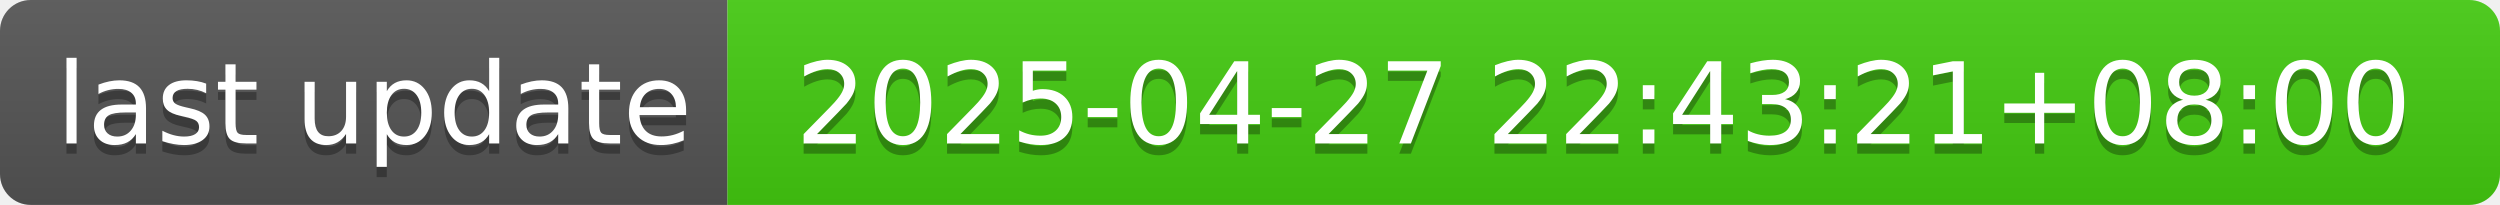
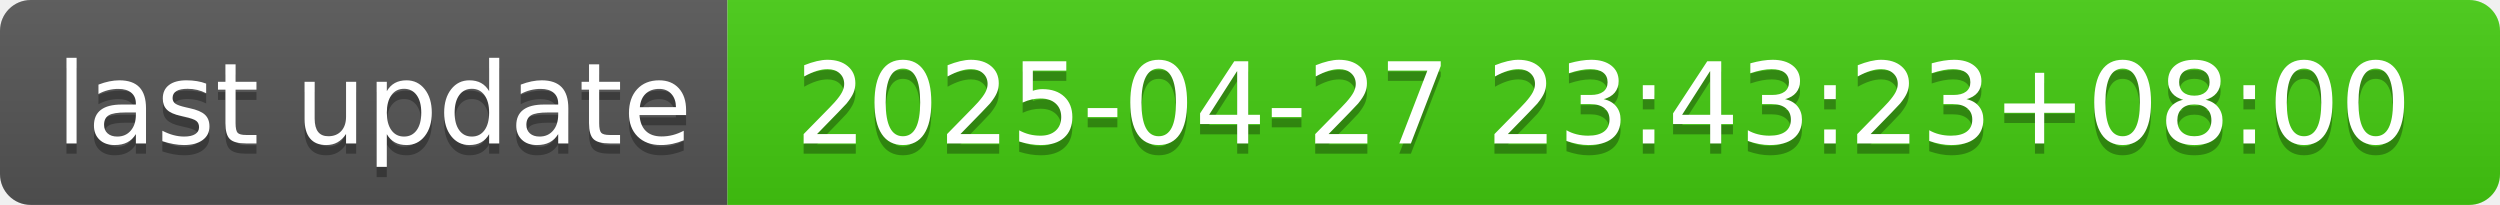
- <svg xmlns="http://www.w3.org/2000/svg" width="244" height="20" role="img" aria-label="last update: 2025-04-27 22:43:21+08:00">
+ <svg xmlns="http://www.w3.org/2000/svg" width="244" height="20" role="img" aria-label="last update: 2025-04-27 23:43:23+08:00">
  <linearGradient id="s" x2="0" y2="100%">
    <stop offset="0" stop-color="#bbb" stop-opacity=".1" />
    <stop offset="1" stop-opacity=".1" />
  </linearGradient>
  <clipPath id="r">
    <rect width="244" height="20" rx="3" fill="#fff" />
  </clipPath>
  <g clip-path="url(#r)">
    <rect width="71" height="20" fill="#555" />
    <rect x="71" width="173" height="20" fill="#4c1" />
    <rect width="244" height="20" fill="url(#s)" />
  </g>
  <g fill="#fff" text-anchor="middle" font-family="Verdana,Geneva,DejaVu Sans,sans-serif" text-rendering="geometricPrecision" font-size="110">
    <text aria-hidden="true" x="365" y="150" fill="#010101" fill-opacity=".3" transform="scale(.1)" textLength="610">last update</text>
    <text x="365" y="140" transform="scale(.1)" fill="#fff" textLength="610">last update</text>
-     <text aria-hidden="true" x="1565" y="150" fill="#010101" fill-opacity=".3" transform="scale(.1)" textLength="1630">2025-04-27 22:43:21+08:00</text>
-     <text x="1565" y="140" transform="scale(.1)" fill="#fff" textLength="1630">2025-04-27 22:43:21+08:00</text>
+     <text aria-hidden="true" x="1565" y="150" fill="#010101" fill-opacity=".3" transform="scale(.1)" textLength="1630">2025-04-27 23:43:23+08:00</text>
+     <text x="1565" y="140" transform="scale(.1)" fill="#fff" textLength="1630">2025-04-27 23:43:23+08:00</text>
  </g>
</svg>
